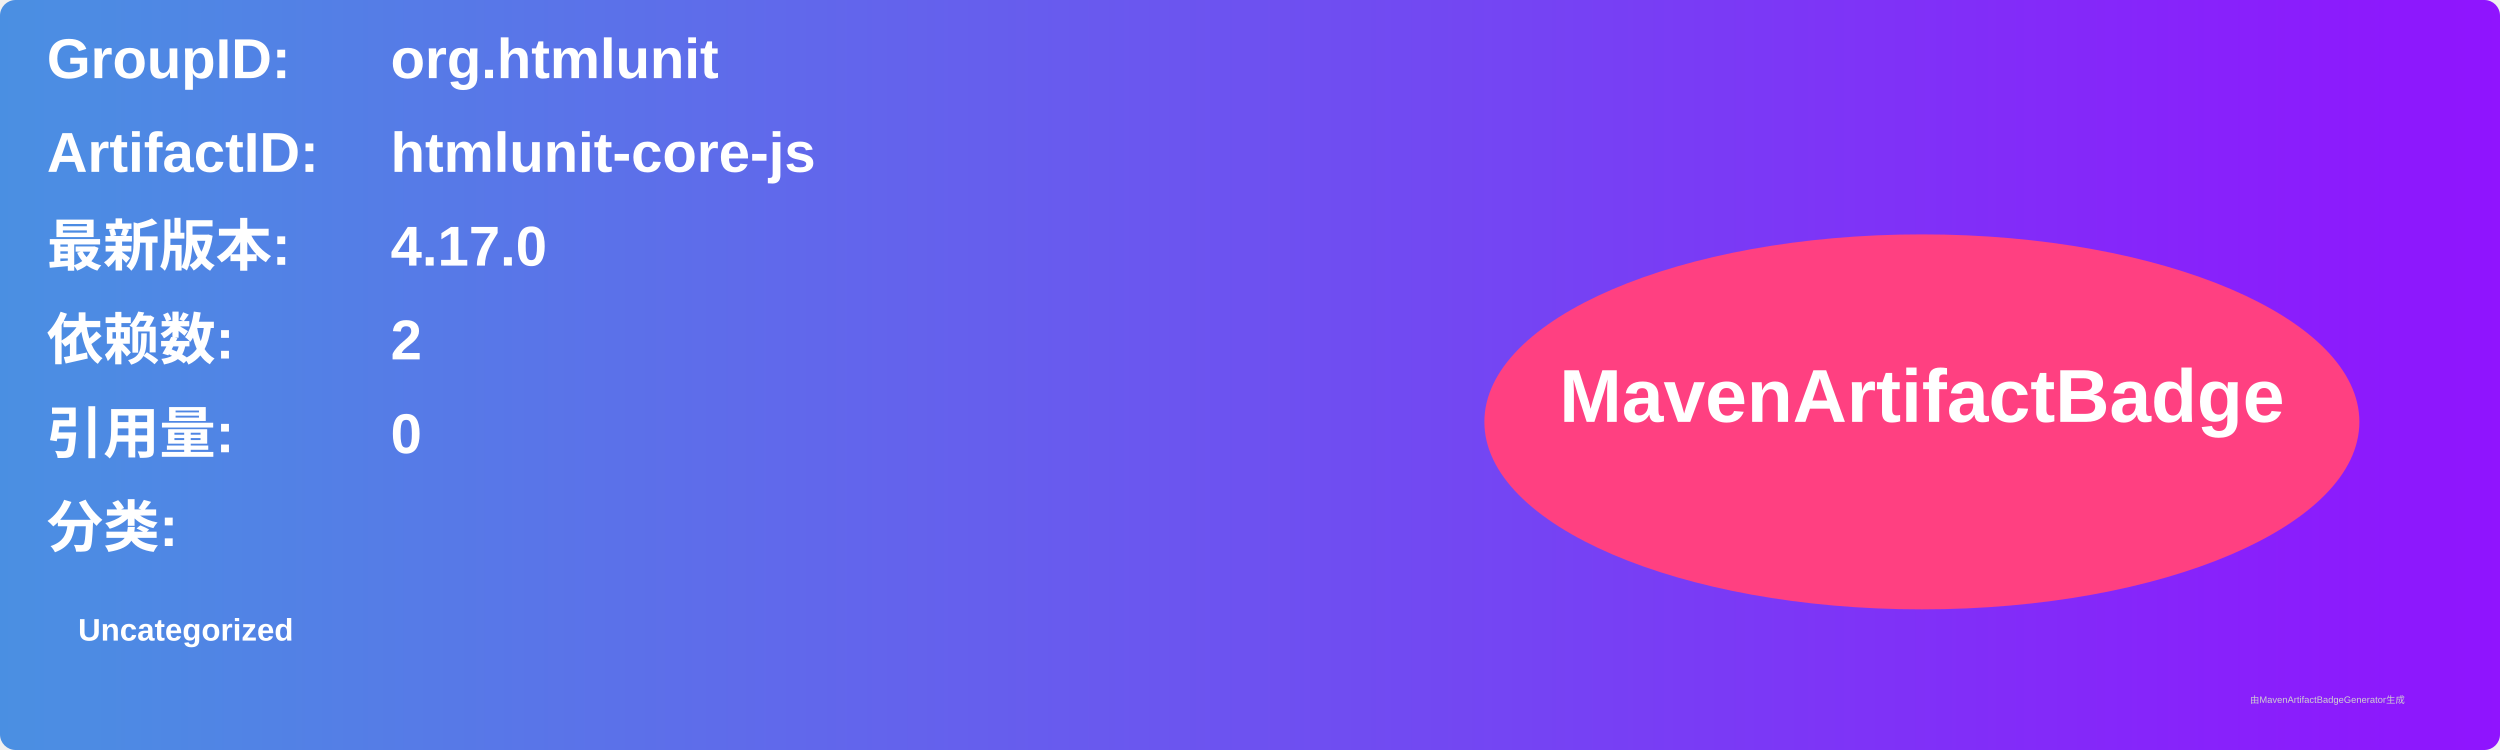
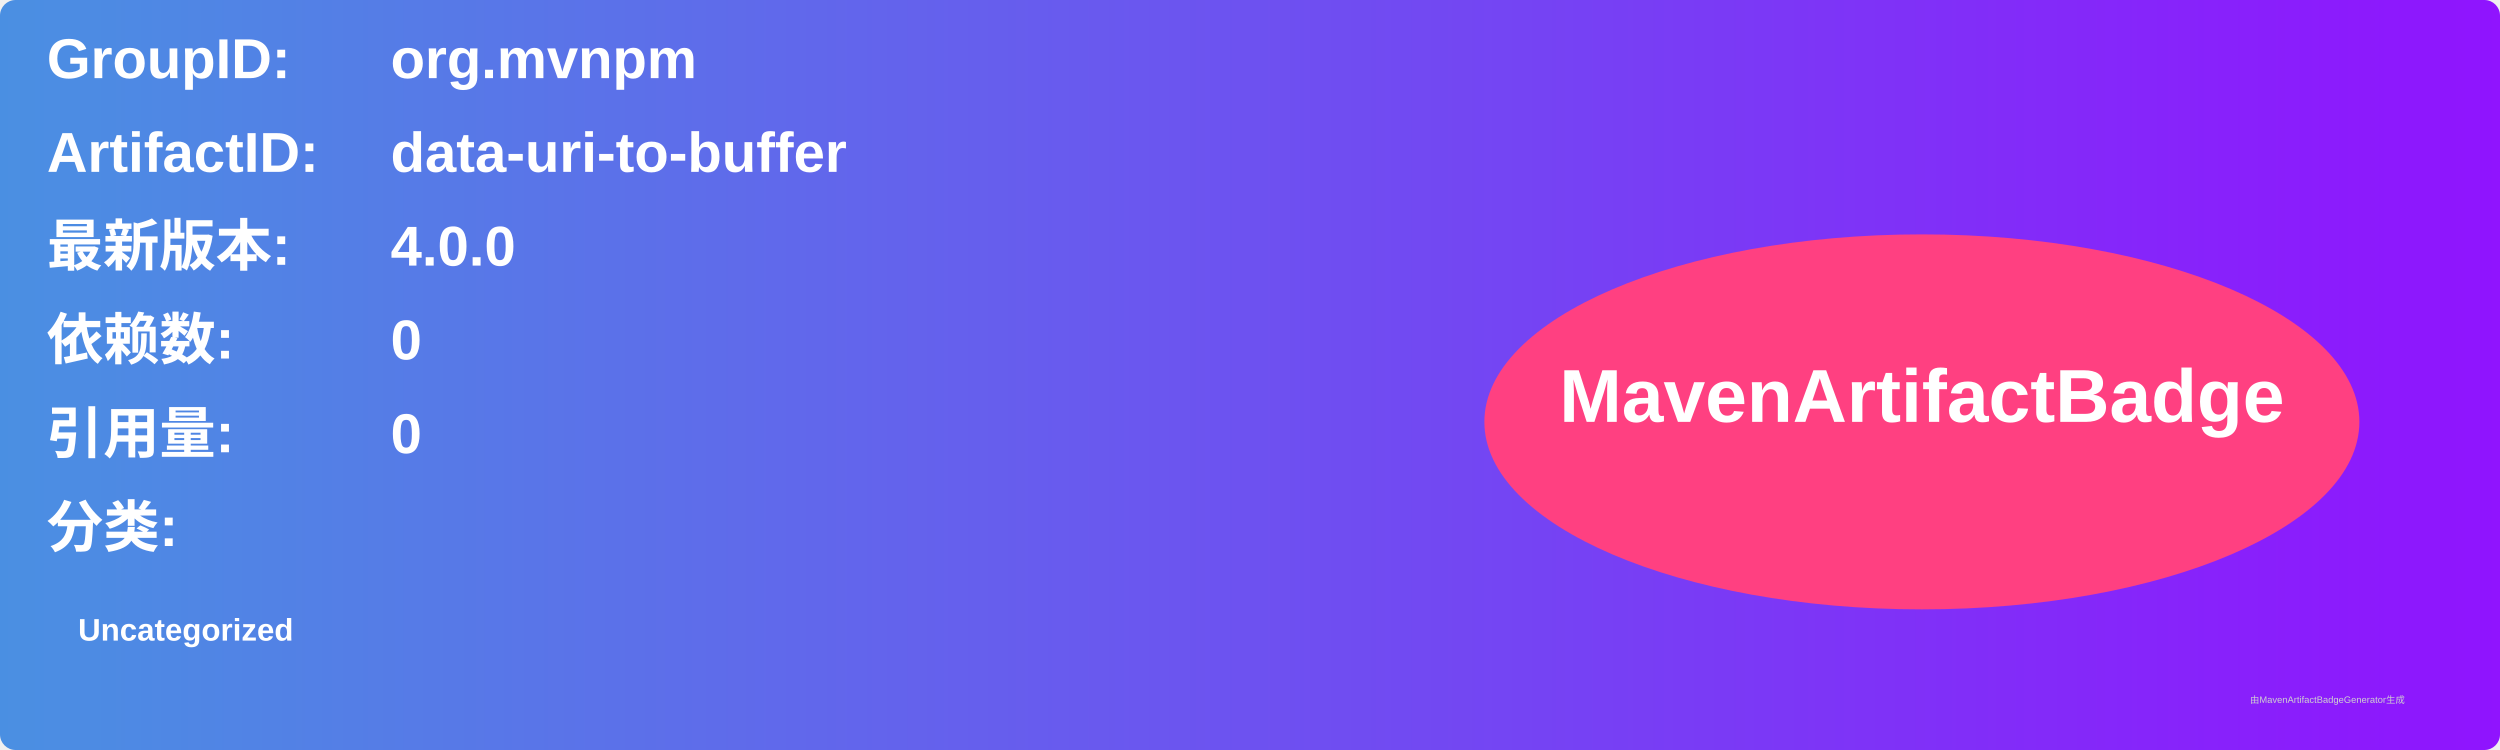
<svg xmlns="http://www.w3.org/2000/svg" width="800" height="240" viewBox="0 0 800 240">
  <linearGradient id="grad" x1="0%" y1="0%" x2="100%" y2="0%">
    <stop offset="0%" stop-color="#4a90e2" />
    <stop offset="100%" stop-color="#9013fe" />
  </linearGradient>
  <rect width="100%" height="100%" rx="5" ry="5" fill="url(#grad)" />
  <g transform="translate(15, 15)">
    <text x="0" y="10" font-family="Arial" font-size="18" fill="white" font-weight="bold" width="260">GroupID:</text>
-     <text x="110" y="10" font-family="Arial" font-size="18" fill="white" font-weight="bold" width="460">org.htmlunit</text>
+     <text x="110" y="10" font-family="Arial" font-size="18" fill="white" font-weight="bold" width="460">org.mvnpm</text>
    <text x="0" y="40" font-family="Arial" font-size="18" fill="white" font-weight="bold" width="260">ArtifactID:</text>
-     <text x="110" y="40" font-family="Arial" font-size="18" fill="white" font-weight="bold" width="460">htmlunit-core-js</text>
+     <text x="110" y="40" font-family="Arial" font-size="18" fill="white" font-weight="bold" width="460">data-uri-to-buffer</text>
    <text x="0" y="70" font-family="Arial" font-size="18" fill="white" font-weight="bold">最新版本:</text>
    <text x="110" y="70" font-family="Arial" font-size="18" fill="white" font-weight="bold">
-       <tspan font-weight="bold">4.17.0</tspan>
+       <tspan font-weight="bold">4.0.0</tspan>
    </text>
    <text x="0" y="100" font-family="Arial" font-size="18" fill="white" font-weight="bold">依赖数: </text>
    <text x="110" y="100" font-family="Arial" font-size="18" fill="white">
-       <tspan font-weight="bold">2</tspan>
+       <tspan font-weight="bold">0</tspan>
    </text>
    <text x="0" y="130" font-family="Arial" font-size="18" fill="white" font-weight="bold">引用量: </text>
    <text x="110" y="130" font-family="Arial" font-size="18" fill="white">
      <tspan font-weight="bold">0</tspan>
    </text>
    <text x="0" y="160" font-family="Arial" font-size="18" fill="white" font-weight="bold">分类:</text>
    <text x="10" y="190" font-family="Arial" font-size="10" fill="white">
      <tspan font-weight="bold">Uncategorized</tspan>
    </text>
    <ellipse cx="600" cy="120" rx="140" ry="60" fill="#ff4081" />
    <text x="600" y="120" text-anchor="middle" font-family="Arial" font-size="24" fill="white" font-weight="bold">MavenArtifactBadge</text>
  </g>
  <text x="720" y="225" font-family="Arial" font-size="3" fill="#d0d0d0">由MavenArtifactBadgeGenerator生成</text>
</svg>
